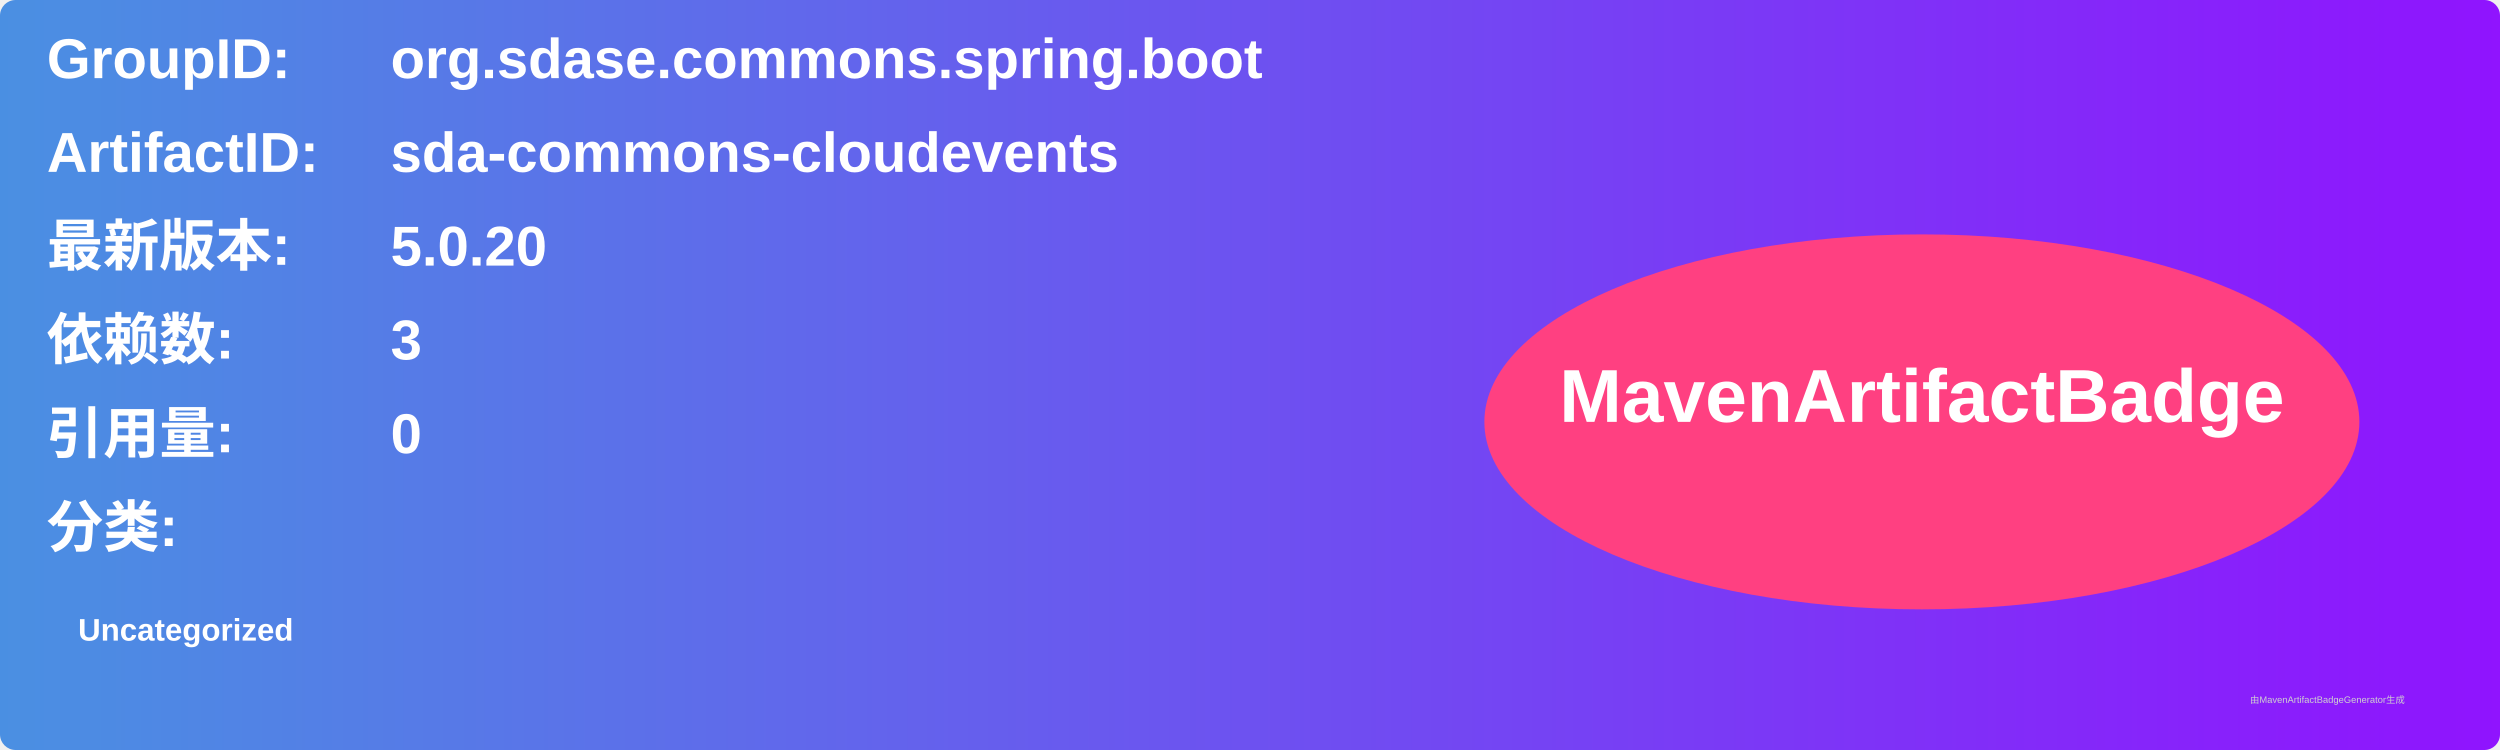
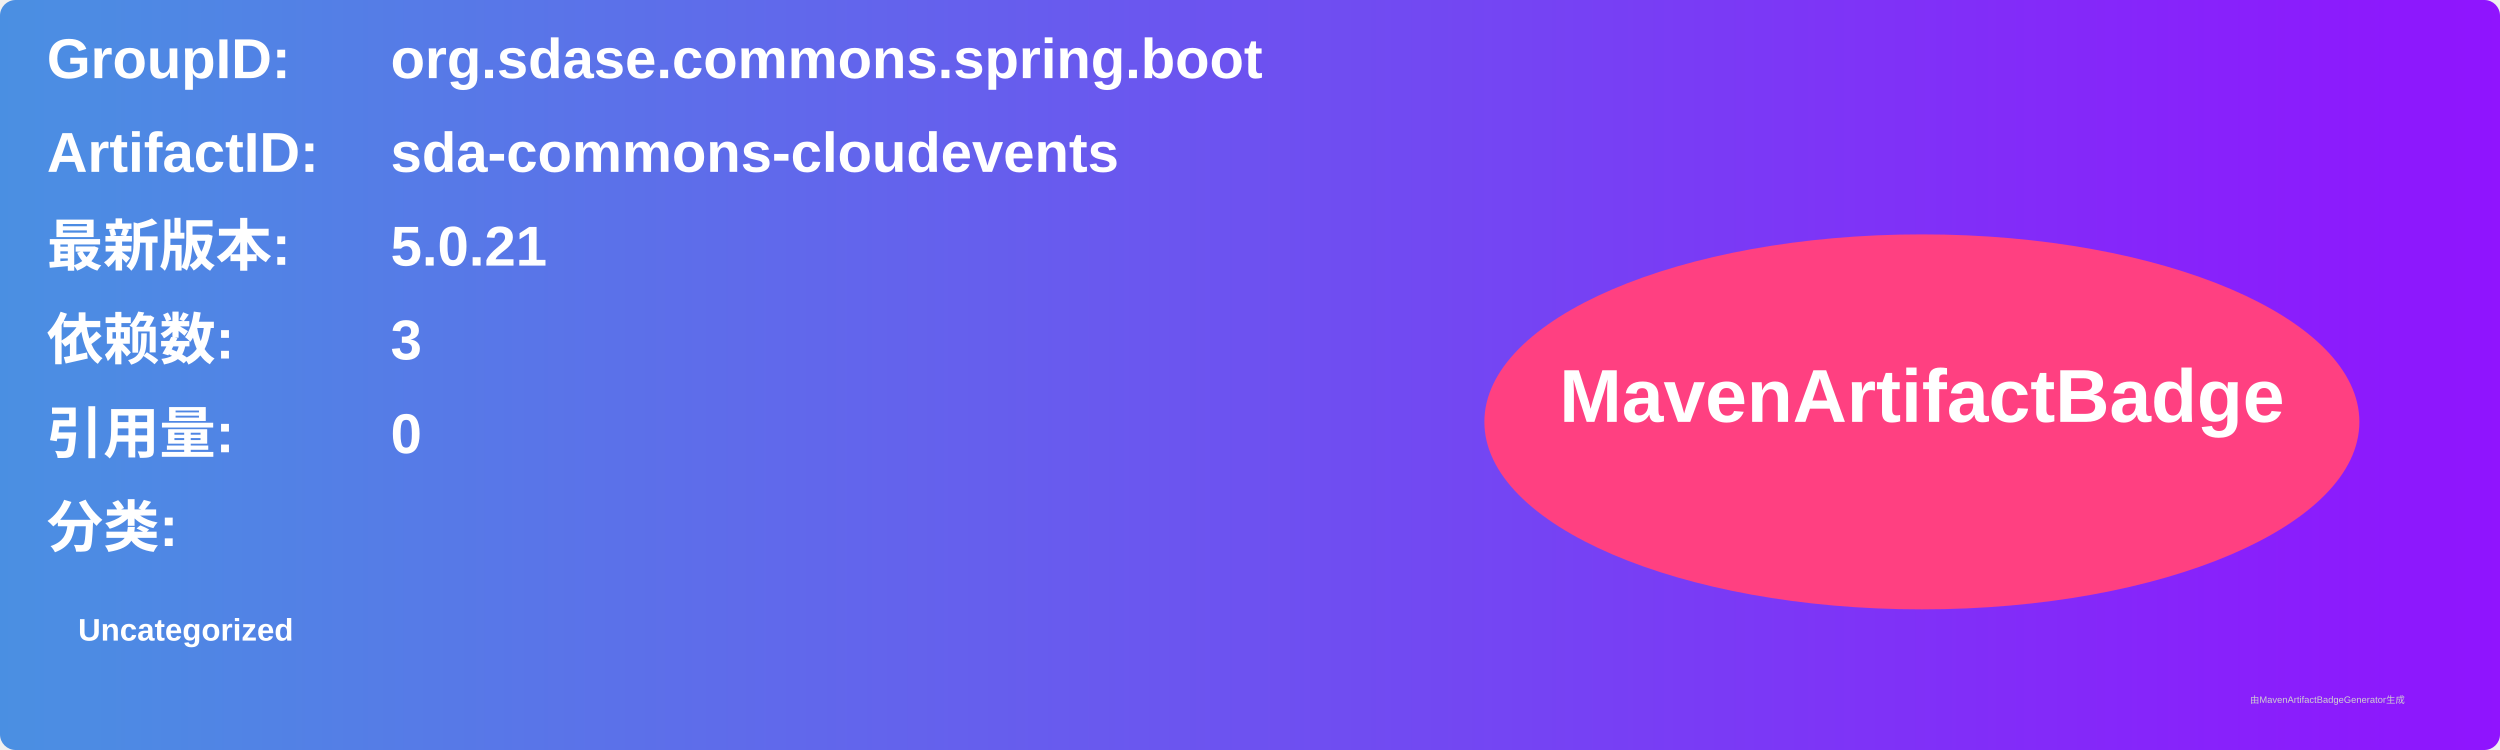
<svg xmlns="http://www.w3.org/2000/svg" width="800" height="240" viewBox="0 0 800 240">
  <linearGradient id="grad" x1="0%" y1="0%" x2="100%" y2="0%">
    <stop offset="0%" stop-color="#4a90e2" />
    <stop offset="100%" stop-color="#9013fe" />
  </linearGradient>
  <rect width="100%" height="100%" rx="5" ry="5" fill="url(#grad)" />
  <g transform="translate(15, 15)">
    <text x="0" y="10" font-family="Arial" font-size="18" fill="white" font-weight="bold" width="260">GroupID:</text>
    <text x="110" y="10" font-family="Arial" font-size="18" fill="white" font-weight="bold" width="460">org.sdase.commons.spring.boot</text>
    <text x="0" y="40" font-family="Arial" font-size="18" fill="white" font-weight="bold" width="260">ArtifactID:</text>
    <text x="110" y="40" font-family="Arial" font-size="18" fill="white" font-weight="bold" width="460">sda-commons-cloudevents</text>
    <text x="0" y="70" font-family="Arial" font-size="18" fill="white" font-weight="bold">最新版本:</text>
    <text x="110" y="70" font-family="Arial" font-size="18" fill="white" font-weight="bold">
-       <tspan font-weight="bold">5.0.20</tspan>
+       <tspan font-weight="bold">5.0.21</tspan>
    </text>
    <text x="0" y="100" font-family="Arial" font-size="18" fill="white" font-weight="bold">依赖数: </text>
    <text x="110" y="100" font-family="Arial" font-size="18" fill="white">
      <tspan font-weight="bold">3</tspan>
    </text>
    <text x="0" y="130" font-family="Arial" font-size="18" fill="white" font-weight="bold">引用量: </text>
    <text x="110" y="130" font-family="Arial" font-size="18" fill="white">
      <tspan font-weight="bold">0</tspan>
    </text>
    <text x="0" y="160" font-family="Arial" font-size="18" fill="white" font-weight="bold">分类:</text>
    <text x="10" y="190" font-family="Arial" font-size="10" fill="white">
      <tspan font-weight="bold">Uncategorized</tspan>
    </text>
    <ellipse cx="600" cy="120" rx="140" ry="60" fill="#ff4081" />
    <text x="600" y="120" text-anchor="middle" font-family="Arial" font-size="24" fill="white" font-weight="bold">MavenArtifactBadge</text>
  </g>
  <text x="720" y="225" font-family="Arial" font-size="3" fill="#d0d0d0">由MavenArtifactBadgeGenerator生成</text>
</svg>
